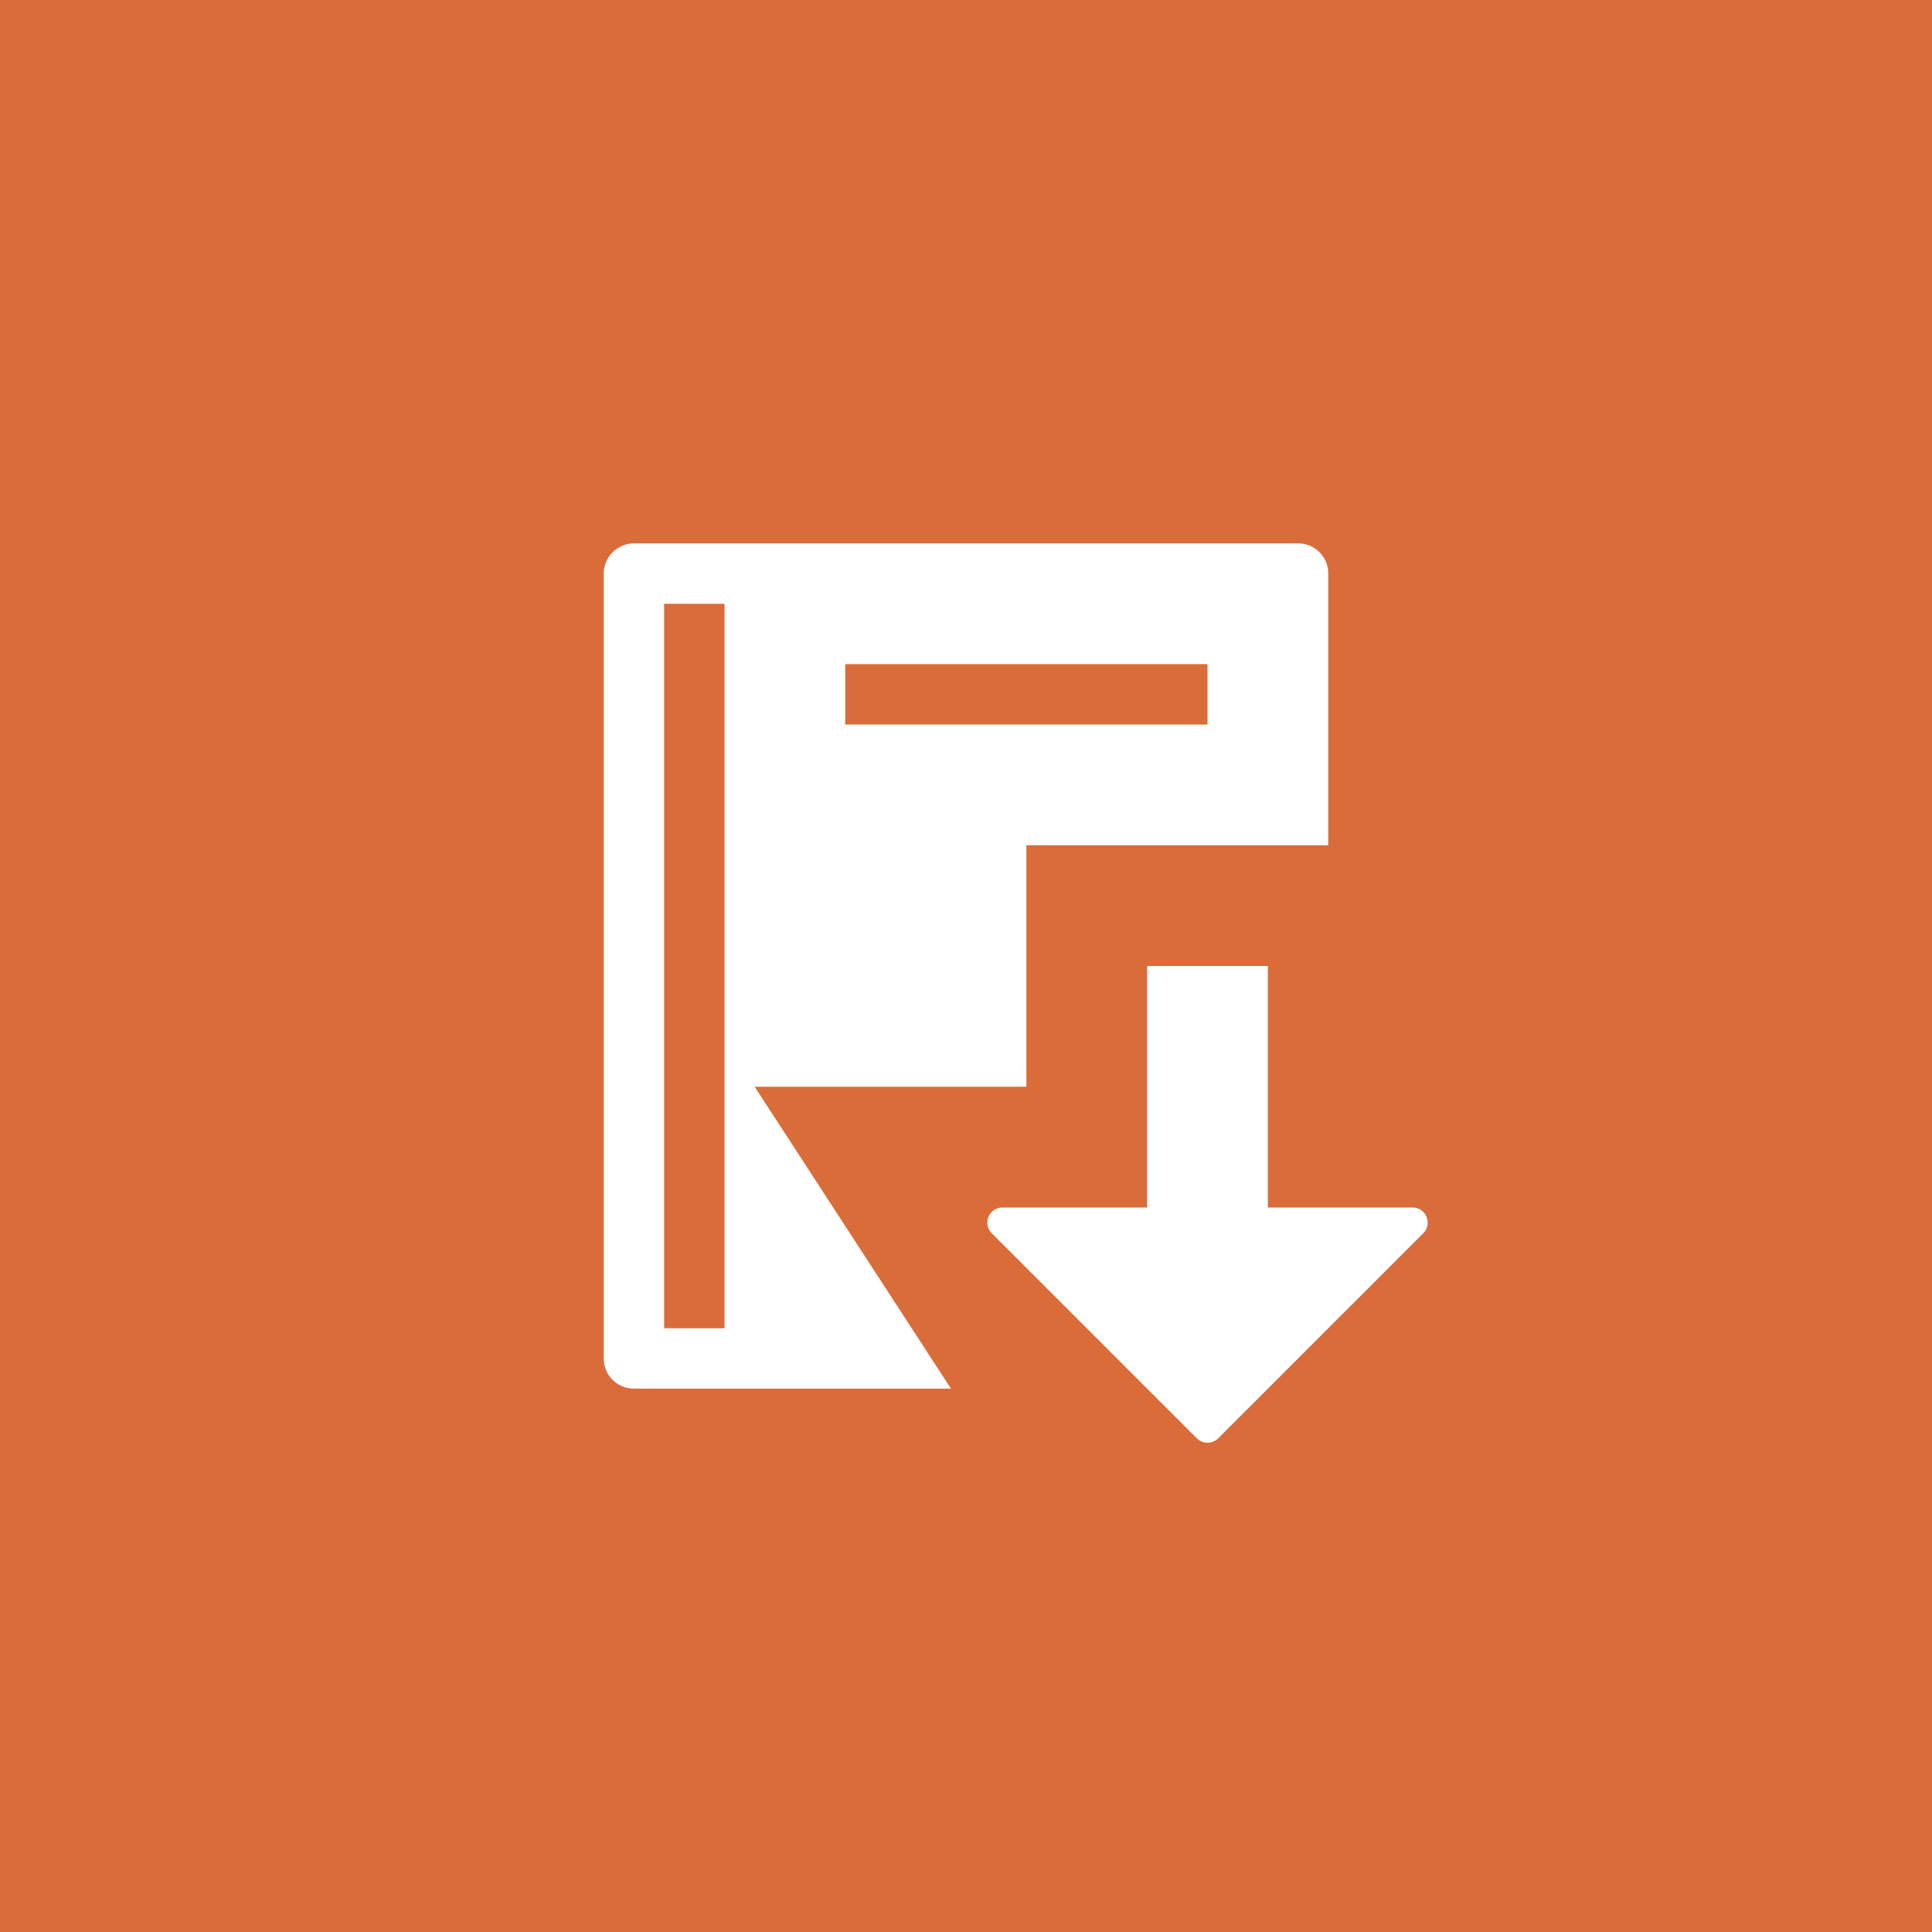
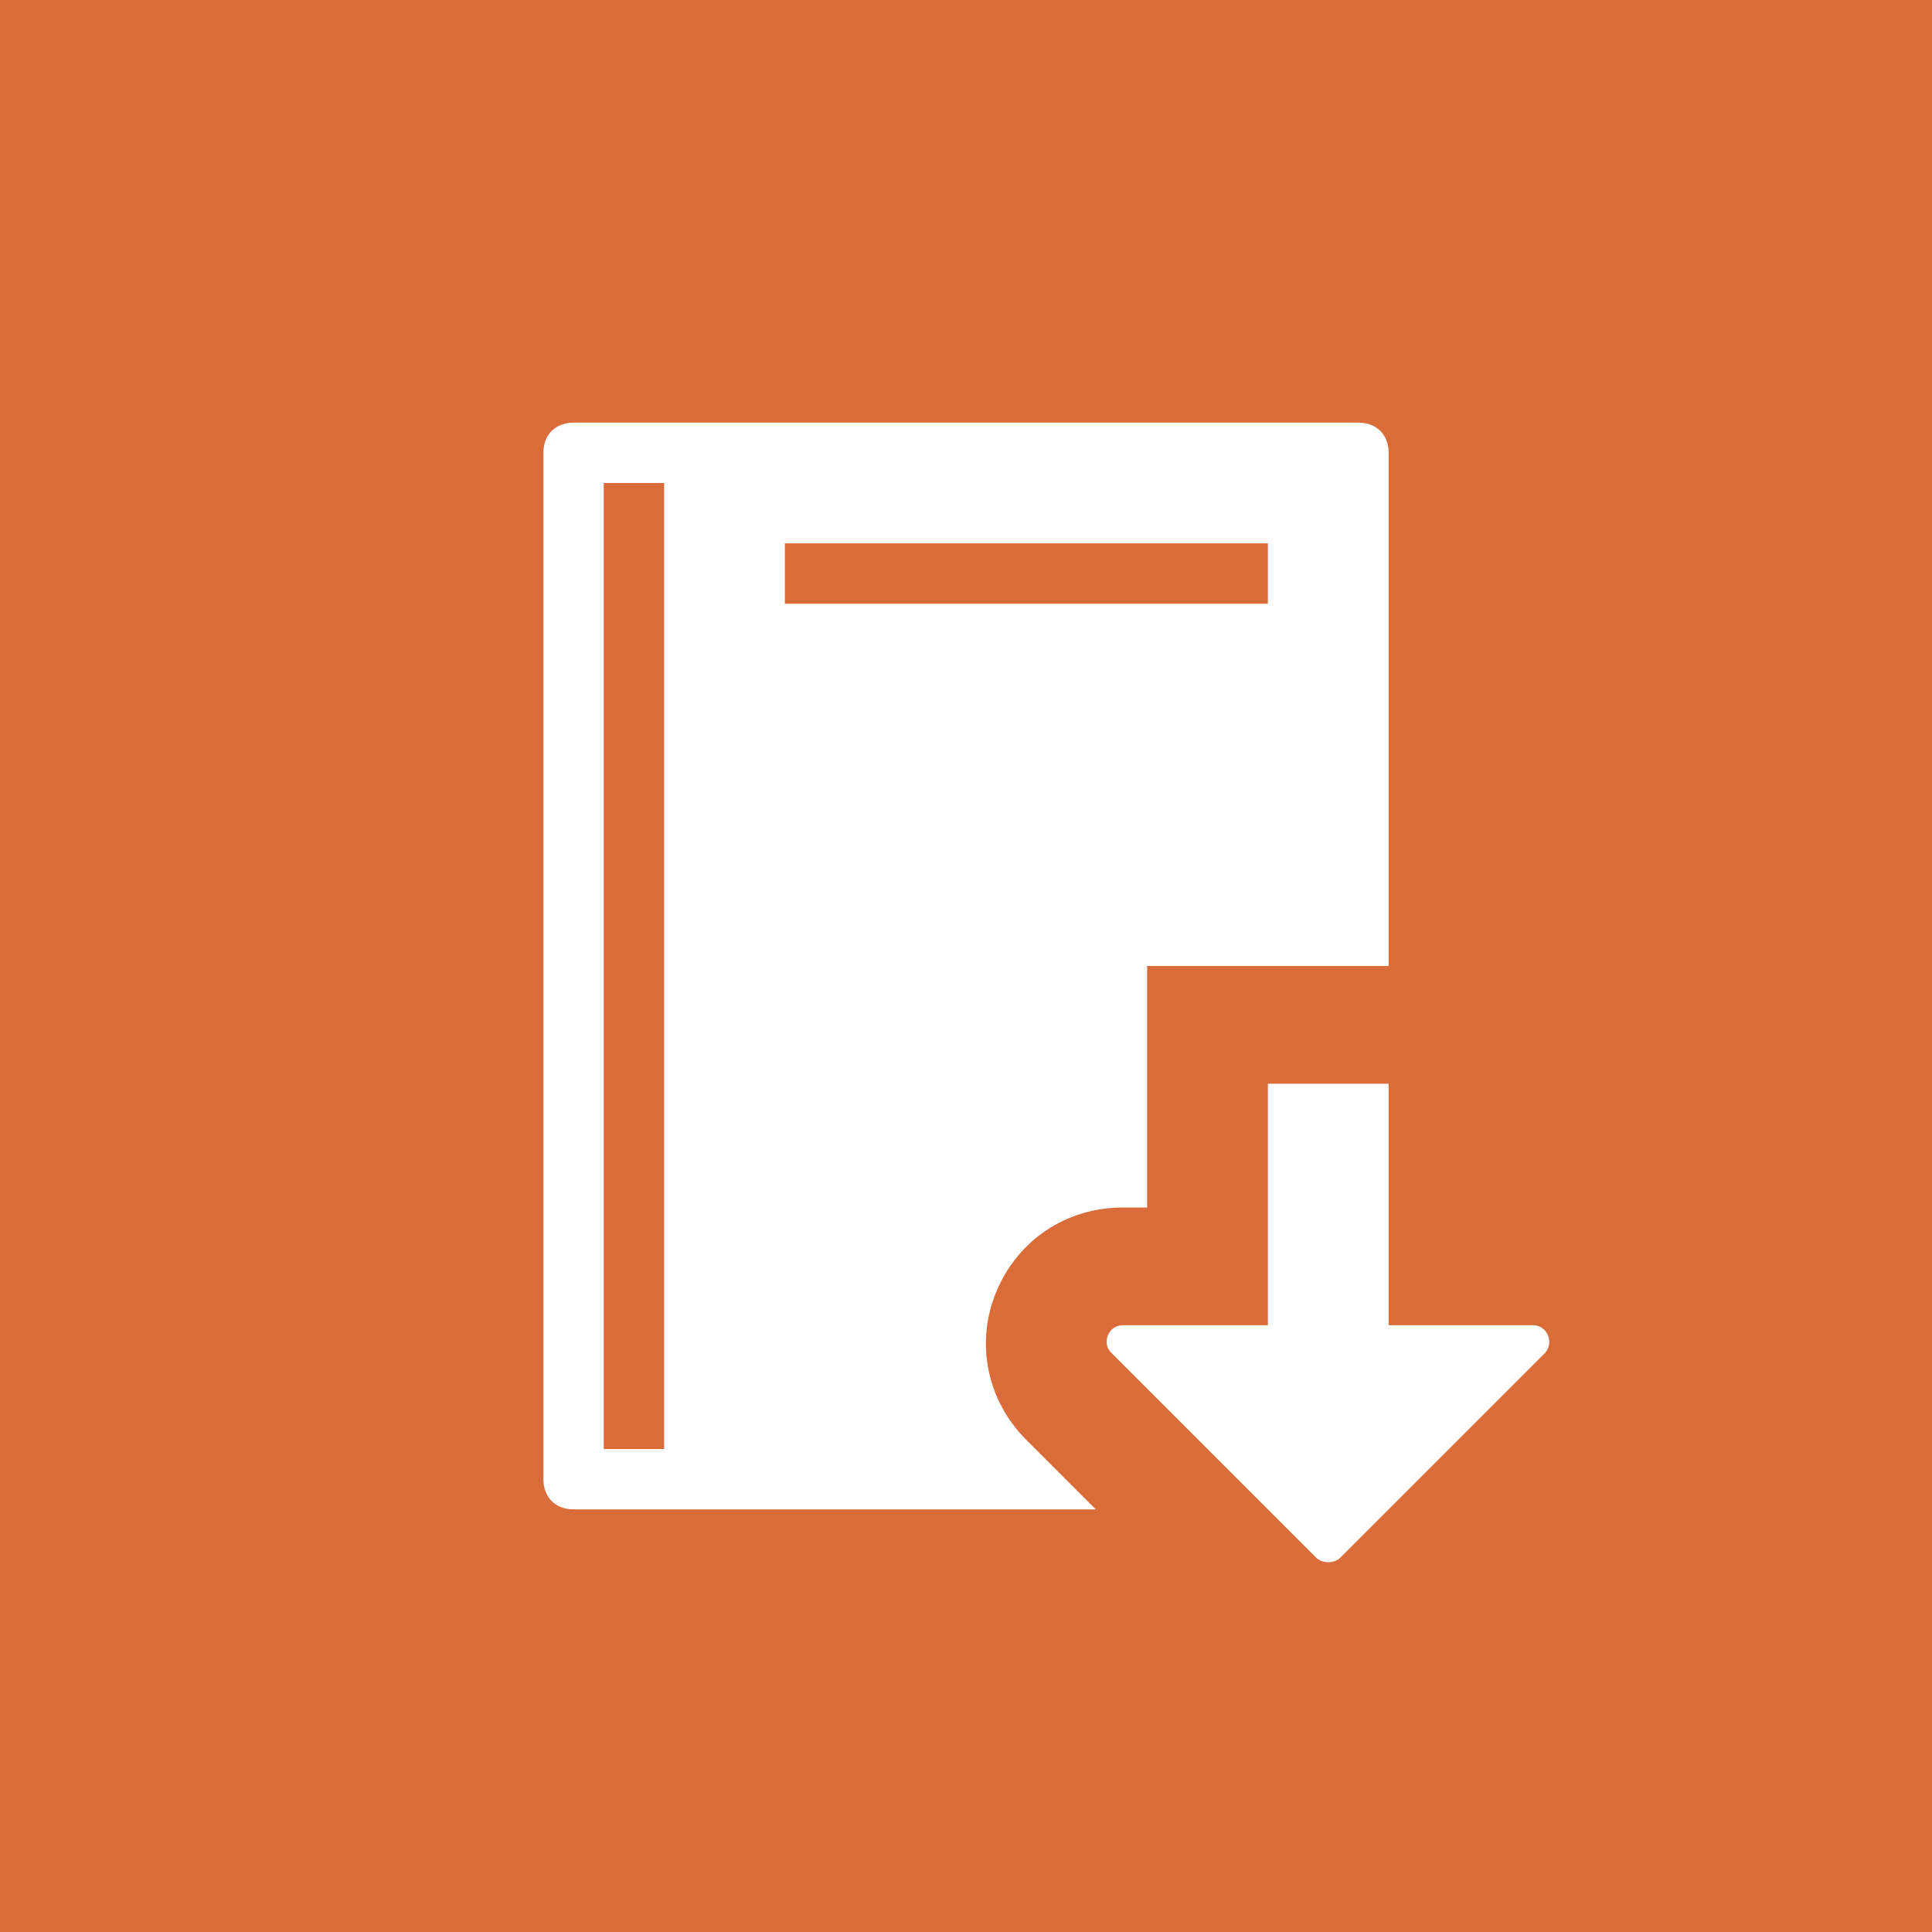
- <svg xmlns="http://www.w3.org/2000/svg" width="64px" height="64px" viewBox="0 0 64 64" version="1.1">
-   <defs />
-   <g id="modules" stroke="none" stroke-width="1" fill="none" fill-rule="evenodd">
-     <g id="module-documentation-v1">
-       <g id="Background" fill="#DA6C39">
-         <rect id="Rectangle-path" x="0" y="0" width="64" height="64" />
-       </g>
-       <g id="Icon" transform="translate(20, 18)" fill="#FFFFFF">
-         <path d="M5,18 L14,18 L14,10 L24,10 L24,0.996 C24,0.44 23.552,0 23,0 L1,0 C0.458,0 0,0.446 0,0.996 L0,27.004 C0,27.56 0.448,28 1,28 L11.502,28 L5,18 Z M2,2 L4,2 L4,26 L2,26 L2,2 Z M8,4 L20,4 L20,6 L8,6 L8,4 Z M19.646,29.646 L12.854,22.854 C12.538,22.538 12.762,22 13.208,22 L18,22 L18,14 L22,14 L22,22 L26.794,22 C27.24,22 27.462,22.538 27.148,22.854 L20.356,29.646 C20.16,29.842 19.842,29.842 19.646,29.646 Z" id="Fill-2" />
-       </g>
-     </g>
-   </g>
+ <svg xmlns="http://www.w3.org/2000/svg" version="1.1" x="0px" y="0px" viewBox="0 0 64 64" enable-background="new 0 0 64 64" xml:space="preserve">
+   <rect fill="#DA6C39" width="64" height="64" />
+   <path fill="#FFFFFF" d="M43.6,51.6l-6.8-6.8c-0.3-0.3-0.1-0.9,0.4-0.9H42v-8h4v8h4.8c0.4,0,0.7,0.5,0.4,0.9l-6.8,6.8  C44.2,51.8,43.8,51.8,43.6,51.6z" />
+   <path fill="#FFFFFF" d="M34,47.7c-1.3-1.3-1.7-3.2-1-4.9c0.7-1.7,2.3-2.8,4.2-2.8H38v-4v-4h4h4h0V15c0-0.6-0.4-1-1-1H19  c-0.6,0-1,0.4-1,1v34c0,0.6,0.4,1,1,1h17.3L34,47.7z" />
+   <rect x="20" y="16" fill="#DA6C39" width="2" height="32" />
+   <rect x="26" y="18" fill="#DA6C39" width="16" height="2" />
</svg>
